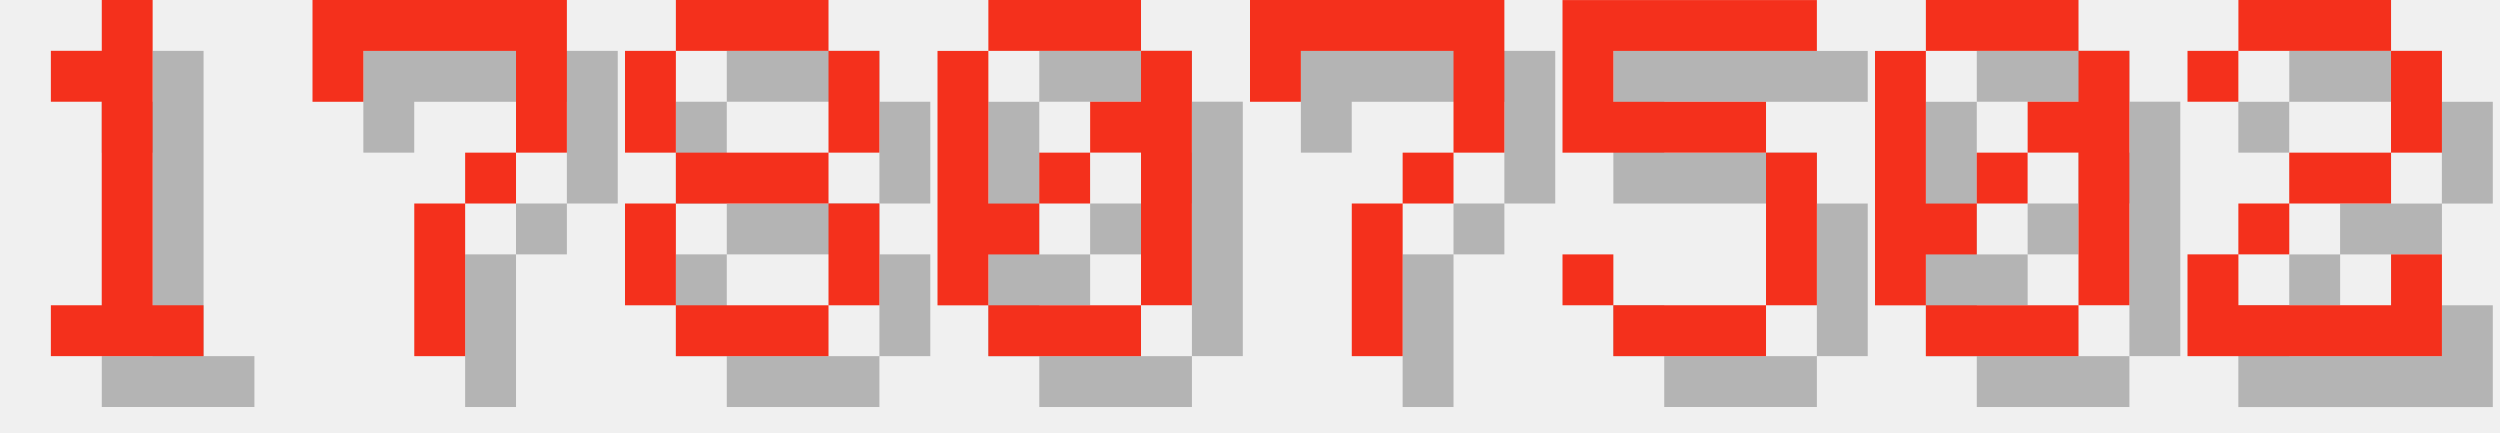
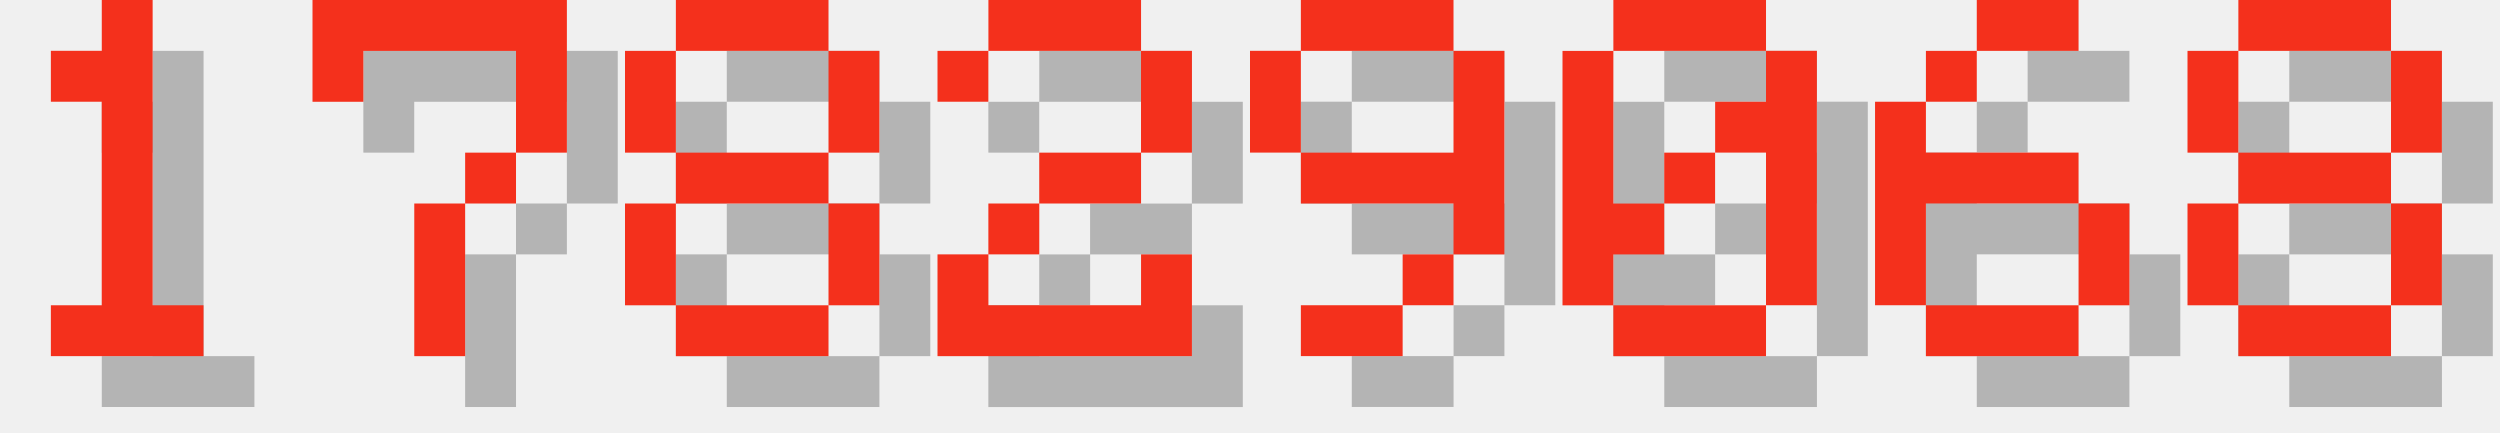
<svg xmlns="http://www.w3.org/2000/svg" version="1.1" width="208.0" height="36">
  <style>
        .text-foreground {
            fill: #F4301C;
        }
        .text-shadow {
            fill: #000000;
            fill-opacity: 0.25;
        }
    </style>
  <g class="digit" id="digit_1" transform="translate(0.0, 0), scale(4)">
    <path id="digit_1_shadow" class="text-shadow" d="m2.117 2.117v1.058h1.058v4.233h-1.058v1.058h3.175v-1.058h-1.058v-6.35h-1.058v1.058h-1.058z" fill-opacity=".5" style="paint-order:stroke fill markers" />
    <path id="digit_1_fg" class="text-foreground" d="m1.058 1.058v1.058h1.058v4.233h-1.058v1.058h3.175v-1.058h-1.058v-6.35h-1.058v1.058h-1.058z" fill="#fff" style="paint-order:stroke fill markers" />
  </g>
  <g class="digit" id="digit_7" transform="translate(26.0, 0), scale(4)">
    <path id="digit_7_shadow" class="text-shadow" d="m1.058 1.058 2e-6 2.117h1.058v-1.058h3.175v1.058l2e-7 1.058h-1.058v1.058h-1.058l4e-7 3.175 1.058 1e-7v-3.175h1.058v-1.058h1.058l5e-7 -1.058v-2.117z" fill-opacity=".5" style="paint-order:stroke fill markers" />
    <path id="digit_7_fg" class="text-foreground" d="m0 0 2e-6 2.117h1.058v-1.058h3.175v1.058l2e-7 1.058h-1.058v1.058h-1.058l4e-7 3.175 1.058 1e-7v-3.175h1.058v-1.058h1.058l5e-7 -1.058v-2.117z" fill="#fff" style="paint-order:stroke fill markers" />
  </g>
  <g class="digit" id="digit_8" transform="translate(52.0, 0), scale(4)">
    <path id="digit_8_shadow" class="text-shadow" d="m2.117 1.058v1.058h3.175v-1.058h-3.175zm3.175 1.058v2.117h1.058v-2.117h-1.058zm0 2.117h-3.175v1.058h3.175v-1.058zm0 1.058v2.117h1.058v-2.117h-1.058zm0 2.117h-3.175v1.058h3.175v-1.058zm-3.175 0v-2.117h-1.058v2.117h1.058zm0-3.175v-2.117h-1.058v2.117h1.058z" fill-opacity=".5" style="paint-order:stroke fill markers" />
    <path id="digit_8_fg" class="text-foreground" d="m1.058 0v1.058h3.175v-1.058h-3.175zm3.175 1.058v2.117h1.058v-2.117h-1.058zm0 2.117h-3.175v1.058h3.175v-1.058zm0 1.058v2.117h1.058v-2.117h-1.058zm0 2.117h-3.175v1.058h3.175v-1.058zm-3.175 0v-2.117h-1.058v2.117h1.058zm0-3.175v-2.117h-1.058v2.117h1.058z" fill="#fff" style="paint-order:stroke fill markers" />
  </g>
-   <g class="digit" id="digit_0" transform="translate(78.0, 0), scale(4)">
+   <g class="digit" id="digit_2" transform="translate(78.0, 0), scale(4)">
+     <path id="digit_2_shadow" class="text-shadow" d="m1.058 2.117v1.058h1.058v-1.058h3.175v2.117h-2.117v1.058h-1.058v1.058h-1.058v2.117h5.292v-2.117h-1.058v1.058h-3.175v-1.058h1.058v-1.058h2.117v-1.058h1.058v-2.117h-1.058v-1.058h-3.175v1.058h-1.058z" fill-opacity=".5" style="paint-order:stroke fill markers" />
+     <path id="digit_2_fg" class="text-foreground" d="m0 1.058v1.058h1.058v-1.058h3.175v2.117h-2.117v1.058h-1.058v1.058h-1.058v2.117h5.292v-2.117h-1.058v1.058h-3.175v-1.058h1.058v-1.058h2.117v-1.058h1.058v-2.117h-1.058v-1.058h-3.175v1.058h-1.058z" fill="#fff" style="paint-order:stroke fill markers" />
+   </g>
+   <g class="digit" id="digit_9" transform="translate(104.0, 0), scale(4)">
+     <path id="digit_9_shadow" class="text-shadow" d="m2.117 1.058v1.058h3.175v-1.058h-3.175zm3.175 1.058v2.117h-3.175v1.058h3.175v1.058h1.058v-4.233h-1.058zm0 4.233h-1.058v1.058h1.058v-1.058zm-1.058 1.058h-2.117v1.058h2.117v-1.058zm-2.117-3.175v-2.117h-1.058v2.117h1.058z" fill-opacity=".5" style="paint-order:stroke fill markers" />
+     <path id="digit_9_fg" class="text-foreground" d="m1.058 0v1.058h3.175v-1.058h-3.175zm3.175 1.058v2.117h-3.175v1.058h3.175v1.058h1.058v-4.233h-1.058zm0 4.233h-1.058v1.058h1.058v-1.058zm-1.058 1.058h-2.117v1.058h2.117v-1.058zm-2.117-3.175v-2.117h-1.058v2.117h1.058z" fill="#fff" style="paint-order:stroke fill markers" />
+   </g>
+   <g class="digit" id="digit_0" transform="translate(130.0, 0), scale(4)">
    <path id="digit_0_shadow" class="text-shadow" d="m2.117 1.058v1.058h3.175v-1.058h-3.175zm3.175 1.058v1.058h-1.058v1.058h1.058v3.175h1.058v-5.292h-1.058zm0 5.292h-3.175v1.058h3.175v-1.058zm-3.175 0v-1.058h1.058v-1.058h-1.058v-3.175h-1.058v5.292h1.058zm1.058-2.117h1.058v-1.058h-1.058v1.058z" fill-opacity=".5" style="paint-order:stroke fill markers" />
    <path id="digit_0_fg" class="text-foreground" d="m1.058 0v1.058h3.175v-1.058h-3.175zm3.175 1.058v1.058h-1.058v1.058h1.058v3.175h1.058v-5.292h-1.058zm0 5.292h-3.175v1.058h3.175v-1.058zm-3.175 0v-1.058h1.058v-1.058h-1.058v-3.175h-1.058v5.292h1.058zm1.058-2.117h1.058v-1.058h-1.058v1.058z" fill="#fff" style="paint-order:stroke fill markers" />
  </g>
-   <g class="digit" id="digit_7" transform="translate(104.0, 0), scale(4)">
-     <path id="digit_7_shadow" class="text-shadow" d="m1.058 1.058 2e-6 2.117h1.058v-1.058h3.175v1.058l2e-7 1.058h-1.058v1.058h-1.058l4e-7 3.175 1.058 1e-7v-3.175h1.058v-1.058h1.058l5e-7 -1.058v-2.117z" fill-opacity=".5" style="paint-order:stroke fill markers" />
-     <path id="digit_7_fg" class="text-foreground" d="m0 0 2e-6 2.117h1.058v-1.058h3.175v1.058l2e-7 1.058h-1.058v1.058h-1.058l4e-7 3.175 1.058 1e-7v-3.175h1.058v-1.058h1.058l5e-7 -1.058v-2.117z" fill="#fff" style="paint-order:stroke fill markers" />
+   <g class="digit" id="digit_6" transform="translate(156.0, 0), scale(4)">
+     <path id="digit_6_shadow" class="text-shadow" d="m3.175 1.058v1.058h2.117v-1.058h-2.117zm0 1.058h-1.058v1.058h1.058v-1.058zm-1.058 1.058h-1.058v4.233h1.058v-2.117h3.175v-1.058h-3.175v-1.058zm3.175 2.117v2.117h1.058v-2.117h-1.058zm0 2.117h-3.175v1.058h3.175v-1.058z" fill-opacity=".5" style="paint-order:stroke fill markers" />
+     <path id="digit_6_fg" class="text-foreground" d="m2.117 0v1.058h2.117v-1.058h-2.117zm0 1.058h-1.058v1.058h1.058v-1.058zm-1.058 1.058h-1.058v4.233h1.058v-2.117h3.175v-1.058h-3.175v-1.058zm3.175 2.117v2.117h1.058v-2.117h-1.058zm0 2.117h-3.175v1.058h3.175v-1.058z" fill="#fff" style="paint-order:stroke fill markers" />
  </g>
-   <g class="digit" id="digit_5" transform="translate(130.0, 0), scale(4)">
-     <path id="digit_5_shadow" class="text-shadow" d="m1.058 1.058v3.175h4.233v3.175h-3.175v-1.058h-1.058v1.058h1.058v1.058h3.175v-1.058h1.058v-3.175h-1.058v-1.058h-3.175v-1.058h4.233v-1.058h-5.292z" fill-opacity=".5" style="paint-order:stroke fill markers" />
-     <path id="digit_5_fg" class="text-foreground" d="m0 0v3.175h4.233v3.175h-3.175v-1.058h-1.058v1.058h1.058v1.058h3.175v-1.058h1.058v-3.175h-1.058v-1.058h-3.175v-1.058h4.233v-1.058h-5.292z" fill="#fff" style="paint-order:stroke fill markers" />
-   </g>
-   <g class="digit" id="digit_0" transform="translate(156.0, 0), scale(4)">
-     <path id="digit_0_shadow" class="text-shadow" d="m2.117 1.058v1.058h3.175v-1.058h-3.175zm3.175 1.058v1.058h-1.058v1.058h1.058v3.175h1.058v-5.292h-1.058zm0 5.292h-3.175v1.058h3.175v-1.058zm-3.175 0v-1.058h1.058v-1.058h-1.058v-3.175h-1.058v5.292h1.058zm1.058-2.117h1.058v-1.058h-1.058v1.058z" fill-opacity=".5" style="paint-order:stroke fill markers" />
-     <path id="digit_0_fg" class="text-foreground" d="m1.058 0v1.058h3.175v-1.058h-3.175zm3.175 1.058v1.058h-1.058v1.058h1.058v3.175h1.058v-5.292h-1.058zm0 5.292h-3.175v1.058h3.175v-1.058zm-3.175 0v-1.058h1.058v-1.058h-1.058v-3.175h-1.058v5.292h1.058zm1.058-2.117h1.058v-1.058h-1.058v1.058z" fill="#fff" style="paint-order:stroke fill markers" />
-   </g>
-   <g class="digit" id="digit_2" transform="translate(182.0, 0), scale(4)">
-     <path id="digit_2_shadow" class="text-shadow" d="m1.058 2.117v1.058h1.058v-1.058h3.175v2.117h-2.117v1.058h-1.058v1.058h-1.058v2.117h5.292v-2.117h-1.058v1.058h-3.175v-1.058h1.058v-1.058h2.117v-1.058h1.058v-2.117h-1.058v-1.058h-3.175v1.058h-1.058z" fill-opacity=".5" style="paint-order:stroke fill markers" />
-     <path id="digit_2_fg" class="text-foreground" d="m0 1.058v1.058h1.058v-1.058h3.175v2.117h-2.117v1.058h-1.058v1.058h-1.058v2.117h5.292v-2.117h-1.058v1.058h-3.175v-1.058h1.058v-1.058h2.117v-1.058h1.058v-2.117h-1.058v-1.058h-3.175v1.058h-1.058z" fill="#fff" style="paint-order:stroke fill markers" />
+   <g class="digit" id="digit_8" transform="translate(182.0, 0), scale(4)">
+     <path id="digit_8_shadow" class="text-shadow" d="m2.117 1.058v1.058h3.175v-1.058h-3.175zm3.175 1.058v2.117h1.058v-2.117h-1.058zm0 2.117h-3.175v1.058h3.175v-1.058zm0 1.058v2.117h1.058v-2.117h-1.058zm0 2.117h-3.175v1.058h3.175v-1.058zm-3.175 0v-2.117h-1.058v2.117h1.058zm0-3.175v-2.117h-1.058v2.117h1.058z" fill-opacity=".5" style="paint-order:stroke fill markers" />
+     <path id="digit_8_fg" class="text-foreground" d="m1.058 0v1.058h3.175v-1.058h-3.175zm3.175 1.058v2.117h1.058v-2.117h-1.058zm0 2.117h-3.175v1.058h3.175v-1.058zm0 1.058v2.117h1.058v-2.117h-1.058zm0 2.117h-3.175v1.058h3.175v-1.058zm-3.175 0v-2.117h-1.058v2.117h1.058zm0-3.175v-2.117h-1.058v2.117h1.058z" fill="#fff" style="paint-order:stroke fill markers" />
  </g>
</svg>
